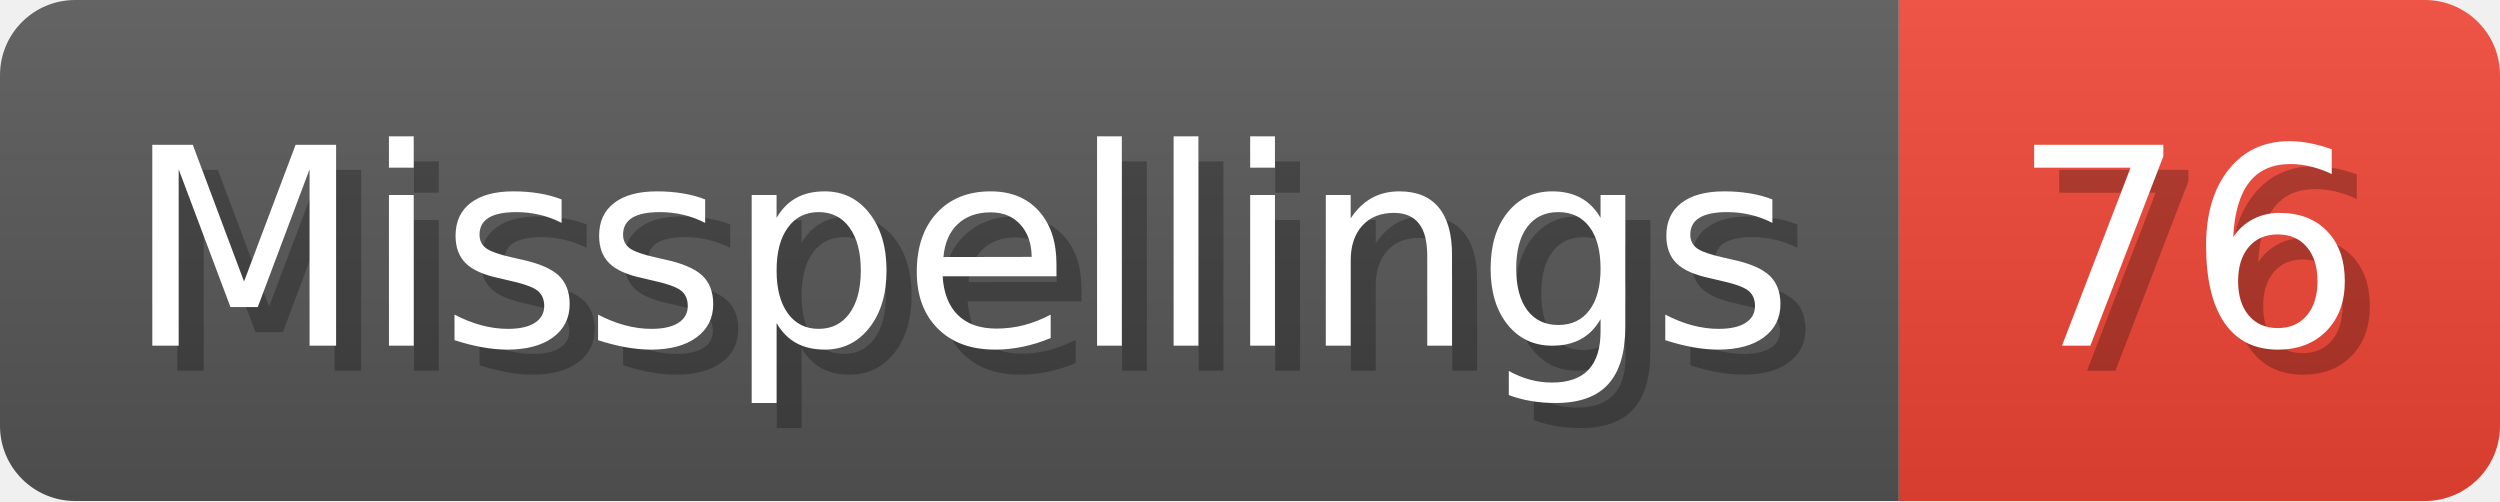
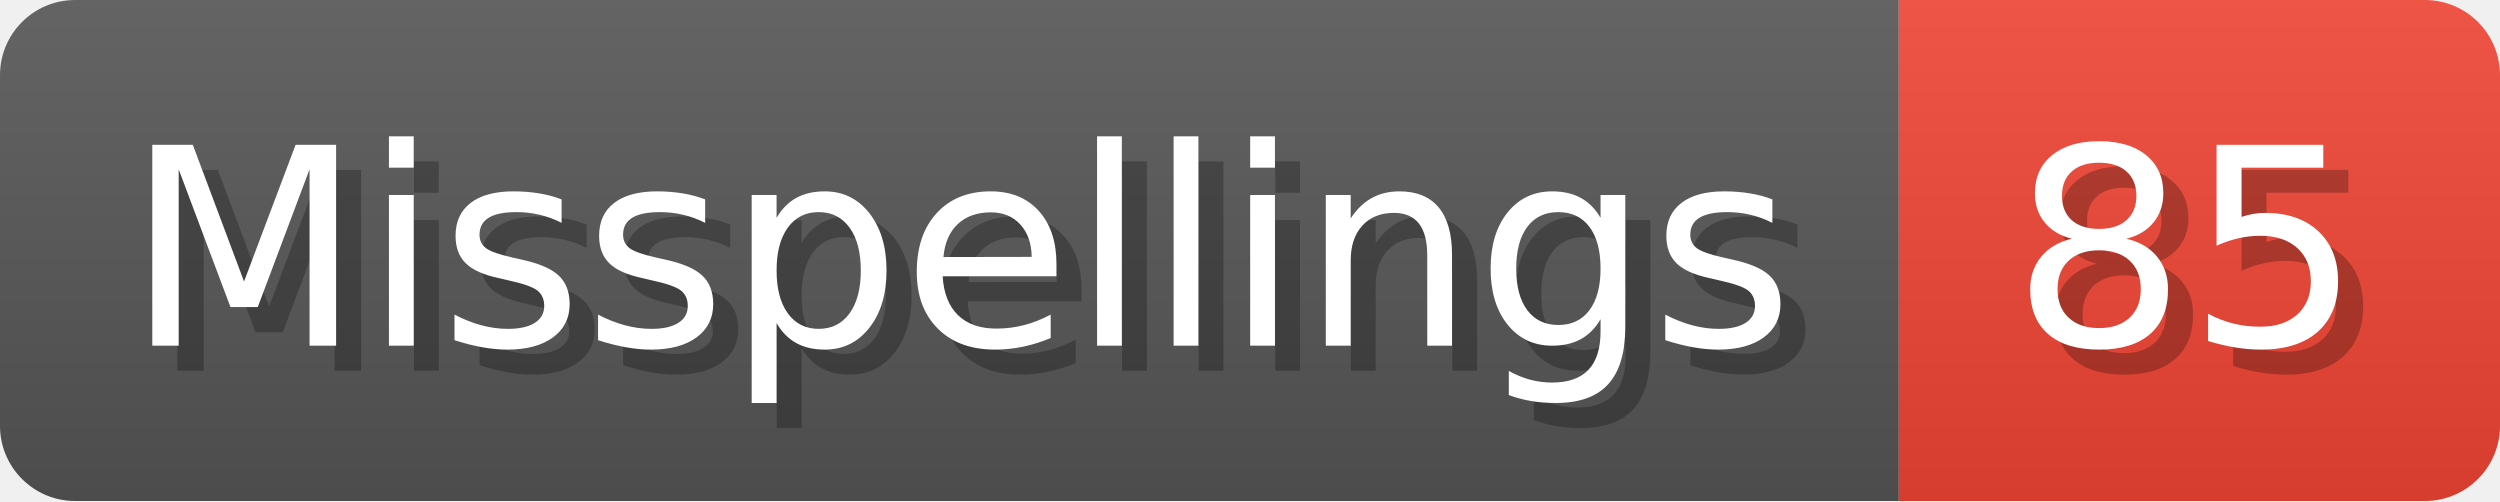
- <svg xmlns="http://www.w3.org/2000/svg" width="99.8" height="20" viewBox="0 0 998 200" role="img" aria-label="Misspellings: 76">
+ <svg xmlns="http://www.w3.org/2000/svg" width="99.8" height="20" viewBox="0 0 998 200" role="img" aria-label="Misspellings: 85">
  <linearGradient id="a" x2="0" y2="100%">
    <stop offset="0" stop-opacity=".1" stop-color="#EEE" />
    <stop offset="1" stop-opacity=".1" />
  </linearGradient>
  <mask id="m">
    <rect width="998" height="200" rx="30" fill="#FFF" />
  </mask>
  <g mask="url(#m)">
    <rect width="758" height="200" fill="#555" />
    <rect width="240" height="200" fill="#E43" x="758" />
    <rect width="998" height="200" fill="url(#a)" />
  </g>
  <g aria-hidden="true" fill="#fff" text-anchor="start" font-family="Verdana,DejaVu Sans,sans-serif" font-size="110">
    <text x="60" y="148" textLength="658" fill="#000" opacity="0.25">Misspellings</text>
    <text x="50" y="138" textLength="658">Misspellings</text>
-     <text x="813" y="148" textLength="140" fill="#000" opacity="0.25">76</text>
-     <text x="803" y="138" textLength="140">76</text>
+     <text x="813" y="148" textLength="140" fill="#000" opacity="0.25">85</text>
+     <text x="803" y="138" textLength="140">85</text>
  </g>
</svg>
